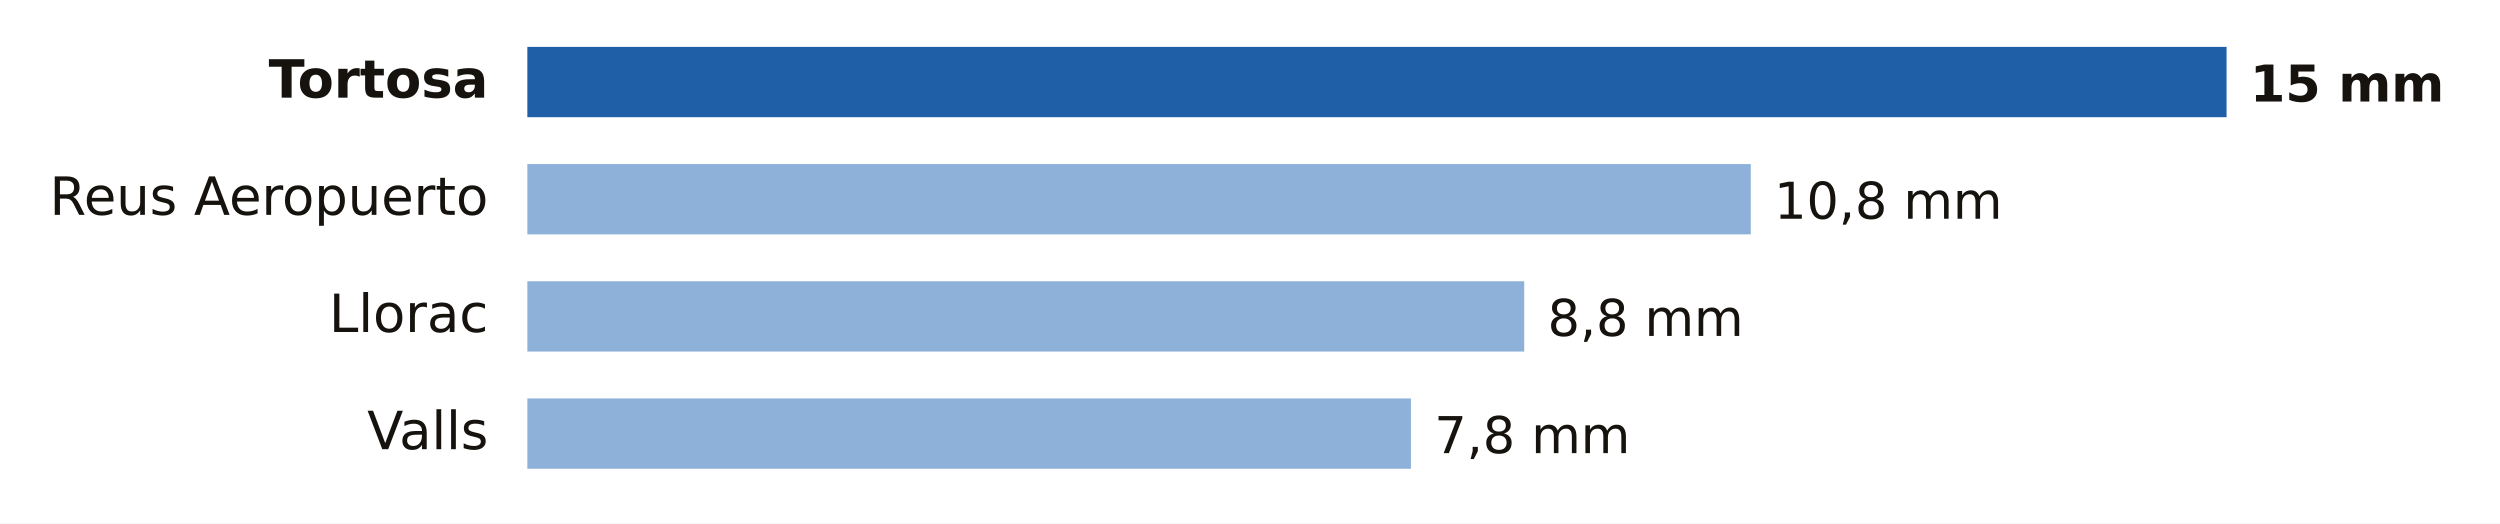
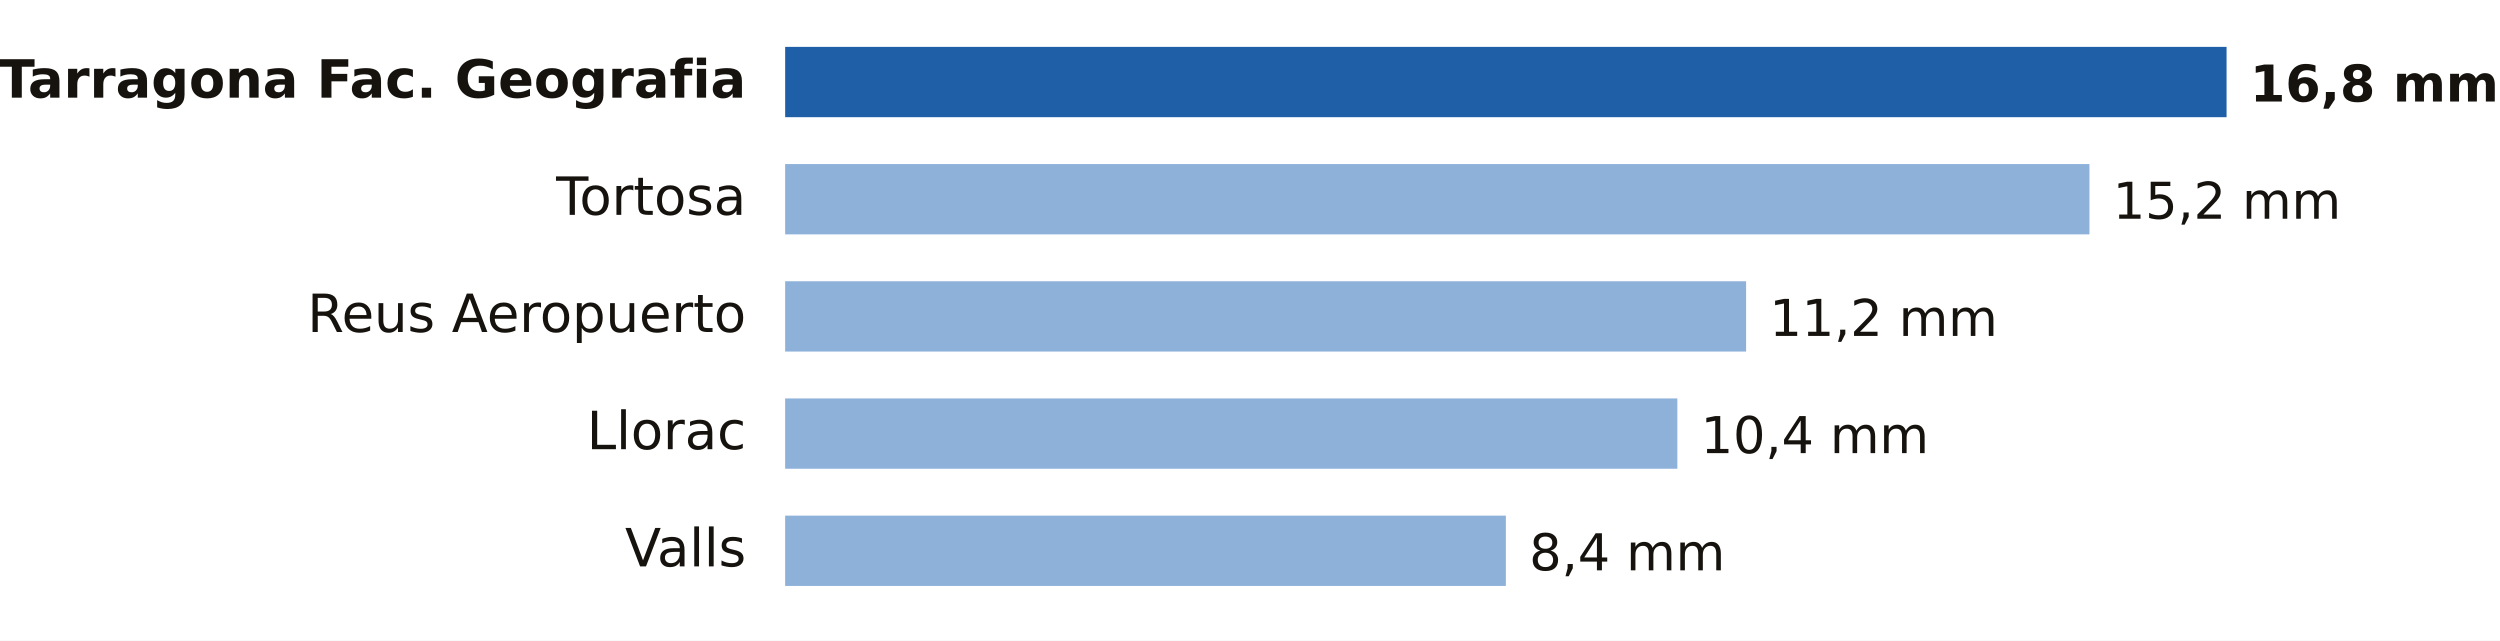
- <svg xmlns="http://www.w3.org/2000/svg" viewBox="0 0 640 134" width="640" height="134" role="img" aria-label="Lluvia entre la medianoche y las 15:00 del domingo 18 de octubre en Tarragona">
-   <rect width="640" height="134" fill="#FFFFFF" />
-   <text x="125.0" y="25.0" font-size="13.5" fill="#16130F" text-anchor="end" font-weight="600" font-family="Public Sans, DejaVu Sans, Arial, sans-serif">Tortosa</text>
-   <rect x="135" y="12" width="435.0" height="18" fill="#1F5FA8" />
-   <text x="576.0" y="26.0" font-size="13" fill="#16130F" text-anchor="start" font-weight="700" font-family="Public Sans, DejaVu Sans, Arial, sans-serif">15 mm</text>
-   <text x="125.0" y="55.0" font-size="13.5" fill="#16130F" text-anchor="end" font-weight="400" font-family="Public Sans, DejaVu Sans, Arial, sans-serif">Reus Aeropuerto</text>
-   <rect x="135" y="42" width="313.2" height="18" fill="#8EB1DA" />
-   <text x="454.2" y="56.0" font-size="13" fill="#16130F" text-anchor="start" font-weight="500" font-family="Public Sans, DejaVu Sans, Arial, sans-serif">10,8 mm</text>
-   <text x="125.0" y="85.0" font-size="13.5" fill="#16130F" text-anchor="end" font-weight="400" font-family="Public Sans, DejaVu Sans, Arial, sans-serif">Llorac</text>
-   <rect x="135" y="72" width="255.2" height="18" fill="#8EB1DA" />
-   <text x="396.2" y="86.0" font-size="13" fill="#16130F" text-anchor="start" font-weight="500" font-family="Public Sans, DejaVu Sans, Arial, sans-serif">8,8 mm</text>
-   <text x="125.0" y="115.0" font-size="13.5" fill="#16130F" text-anchor="end" font-weight="400" font-family="Public Sans, DejaVu Sans, Arial, sans-serif">Valls</text>
-   <rect x="135" y="102" width="226.2" height="18" fill="#8EB1DA" />
-   <text x="367.2" y="116.0" font-size="13" fill="#16130F" text-anchor="start" font-weight="500" font-family="Public Sans, DejaVu Sans, Arial, sans-serif">7,8 mm</text>
+ <svg xmlns="http://www.w3.org/2000/svg" viewBox="0 0 640 164" width="640" height="164" role="img" aria-label="Lluvia entre la medianoche y las 16:00 del domingo 18 de octubre en Tarragona">
+   <rect width="640" height="164" fill="#FFFFFF" />
+   <text x="191.0" y="25.0" font-size="13.5" fill="#16130F" text-anchor="end" font-weight="600" font-family="Public Sans, DejaVu Sans, Arial, sans-serif">Tarragona Fac. Geografia</text>
+   <rect x="201" y="12" width="369.0" height="18" fill="#1F5FA8" />
+   <text x="576.0" y="26.0" font-size="13" fill="#16130F" text-anchor="start" font-weight="700" font-family="Public Sans, DejaVu Sans, Arial, sans-serif">16,8 mm</text>
+   <text x="191.0" y="55.0" font-size="13.5" fill="#16130F" text-anchor="end" font-weight="400" font-family="Public Sans, DejaVu Sans, Arial, sans-serif">Tortosa</text>
+   <rect x="201" y="42" width="333.9" height="18" fill="#8EB1DA" />
+   <text x="540.9" y="56.0" font-size="13" fill="#16130F" text-anchor="start" font-weight="500" font-family="Public Sans, DejaVu Sans, Arial, sans-serif">15,2 mm</text>
+   <text x="191.0" y="85.0" font-size="13.5" fill="#16130F" text-anchor="end" font-weight="400" font-family="Public Sans, DejaVu Sans, Arial, sans-serif">Reus Aeropuerto</text>
+   <rect x="201" y="72" width="246.0" height="18" fill="#8EB1DA" />
+   <text x="453.0" y="86.0" font-size="13" fill="#16130F" text-anchor="start" font-weight="500" font-family="Public Sans, DejaVu Sans, Arial, sans-serif">11,2 mm</text>
+   <text x="191.0" y="115.0" font-size="13.5" fill="#16130F" text-anchor="end" font-weight="400" font-family="Public Sans, DejaVu Sans, Arial, sans-serif">Llorac</text>
+   <rect x="201" y="102" width="228.4" height="18" fill="#8EB1DA" />
+   <text x="435.4" y="116.0" font-size="13" fill="#16130F" text-anchor="start" font-weight="500" font-family="Public Sans, DejaVu Sans, Arial, sans-serif">10,4 mm</text>
+   <text x="191.0" y="145.0" font-size="13.5" fill="#16130F" text-anchor="end" font-weight="400" font-family="Public Sans, DejaVu Sans, Arial, sans-serif">Valls</text>
+   <rect x="201" y="132" width="184.5" height="18" fill="#8EB1DA" />
+   <text x="391.5" y="146.0" font-size="13" fill="#16130F" text-anchor="start" font-weight="500" font-family="Public Sans, DejaVu Sans, Arial, sans-serif">8,4 mm</text>
</svg>
